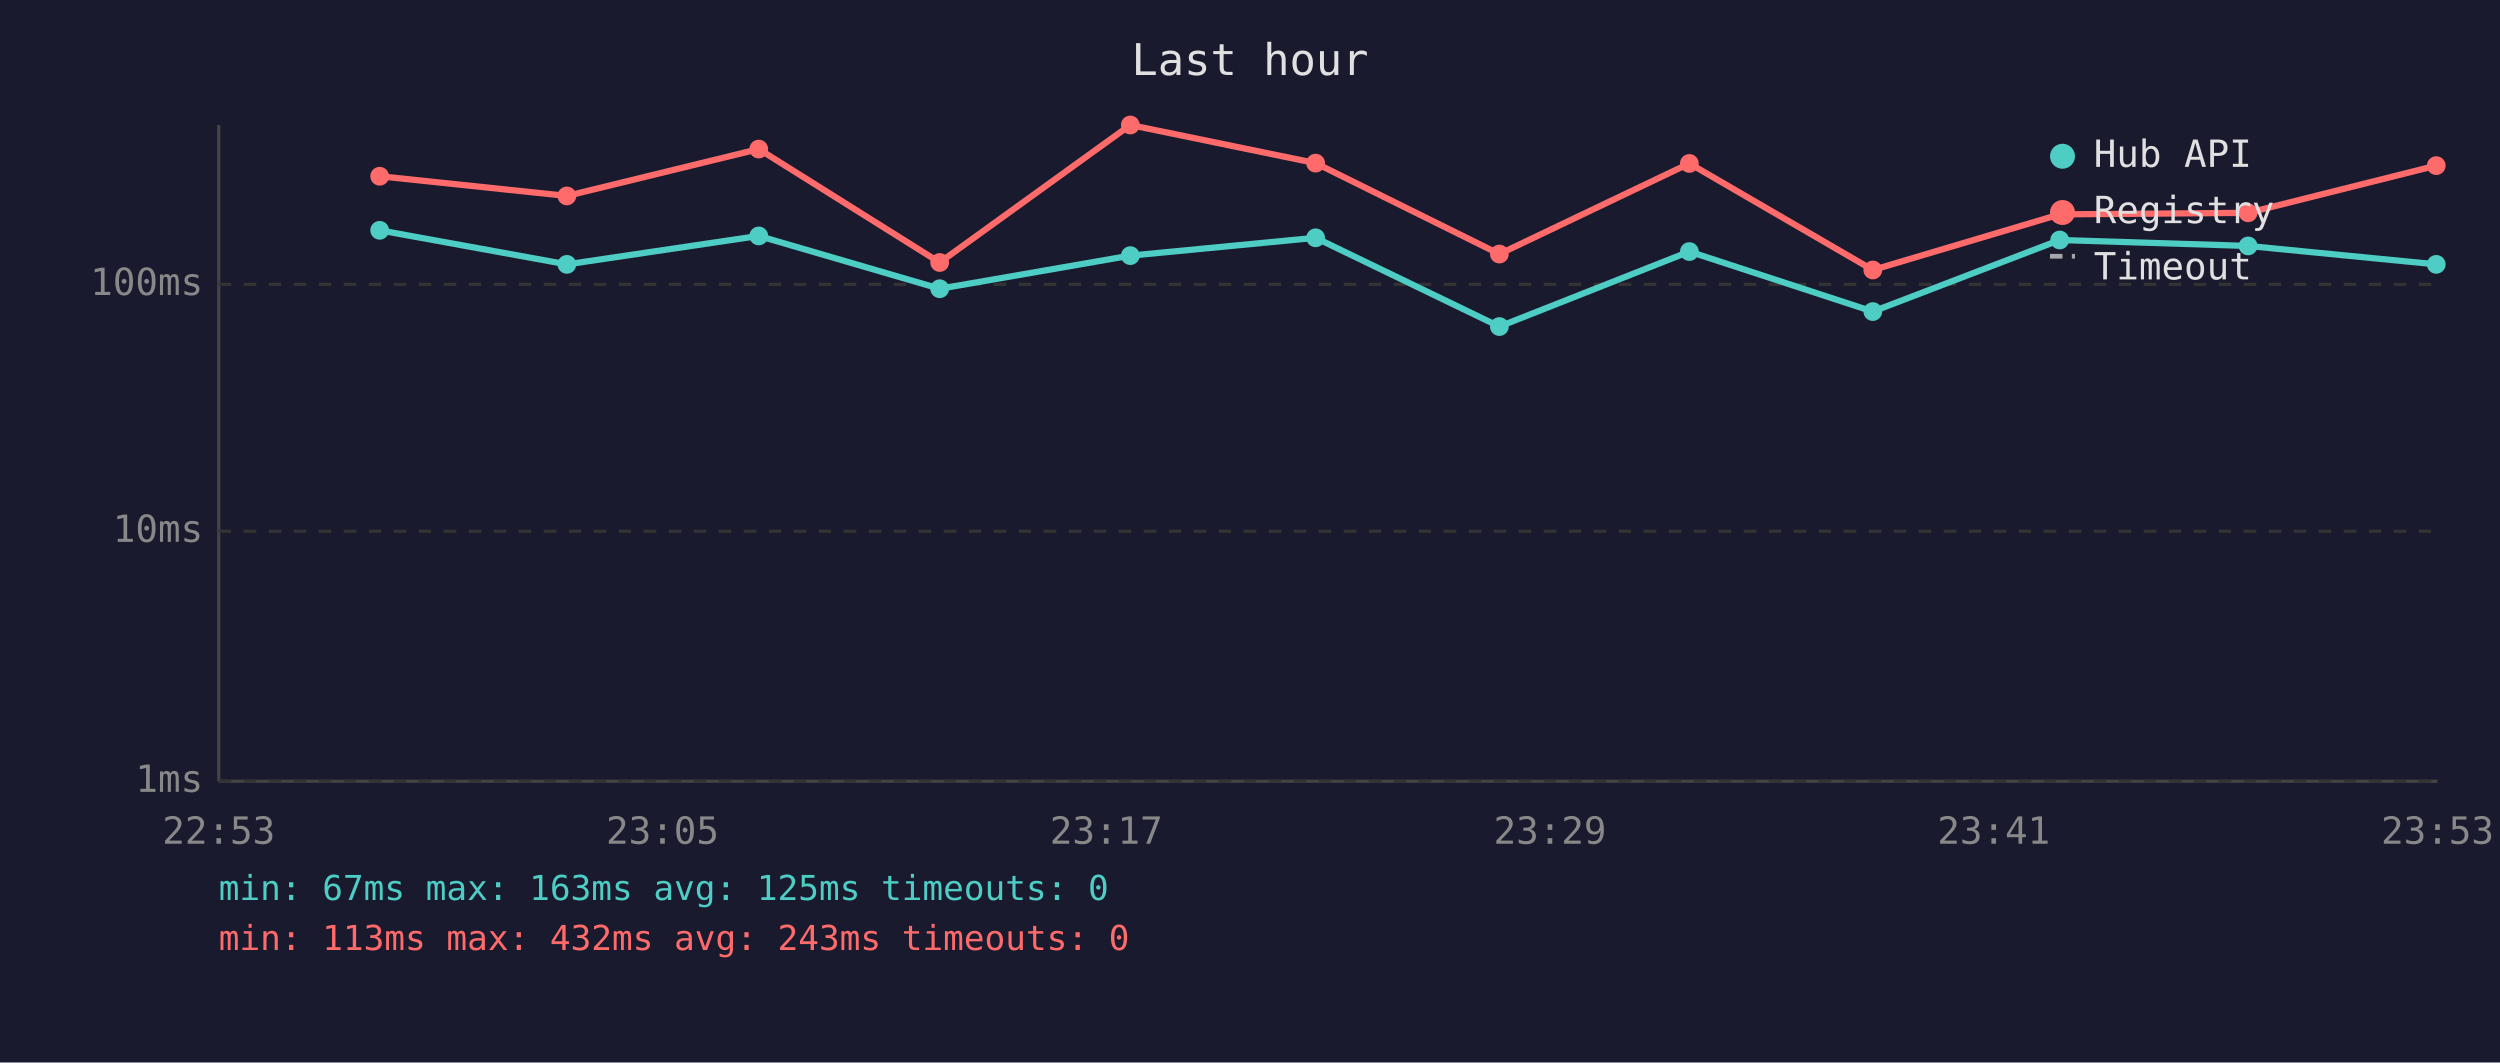
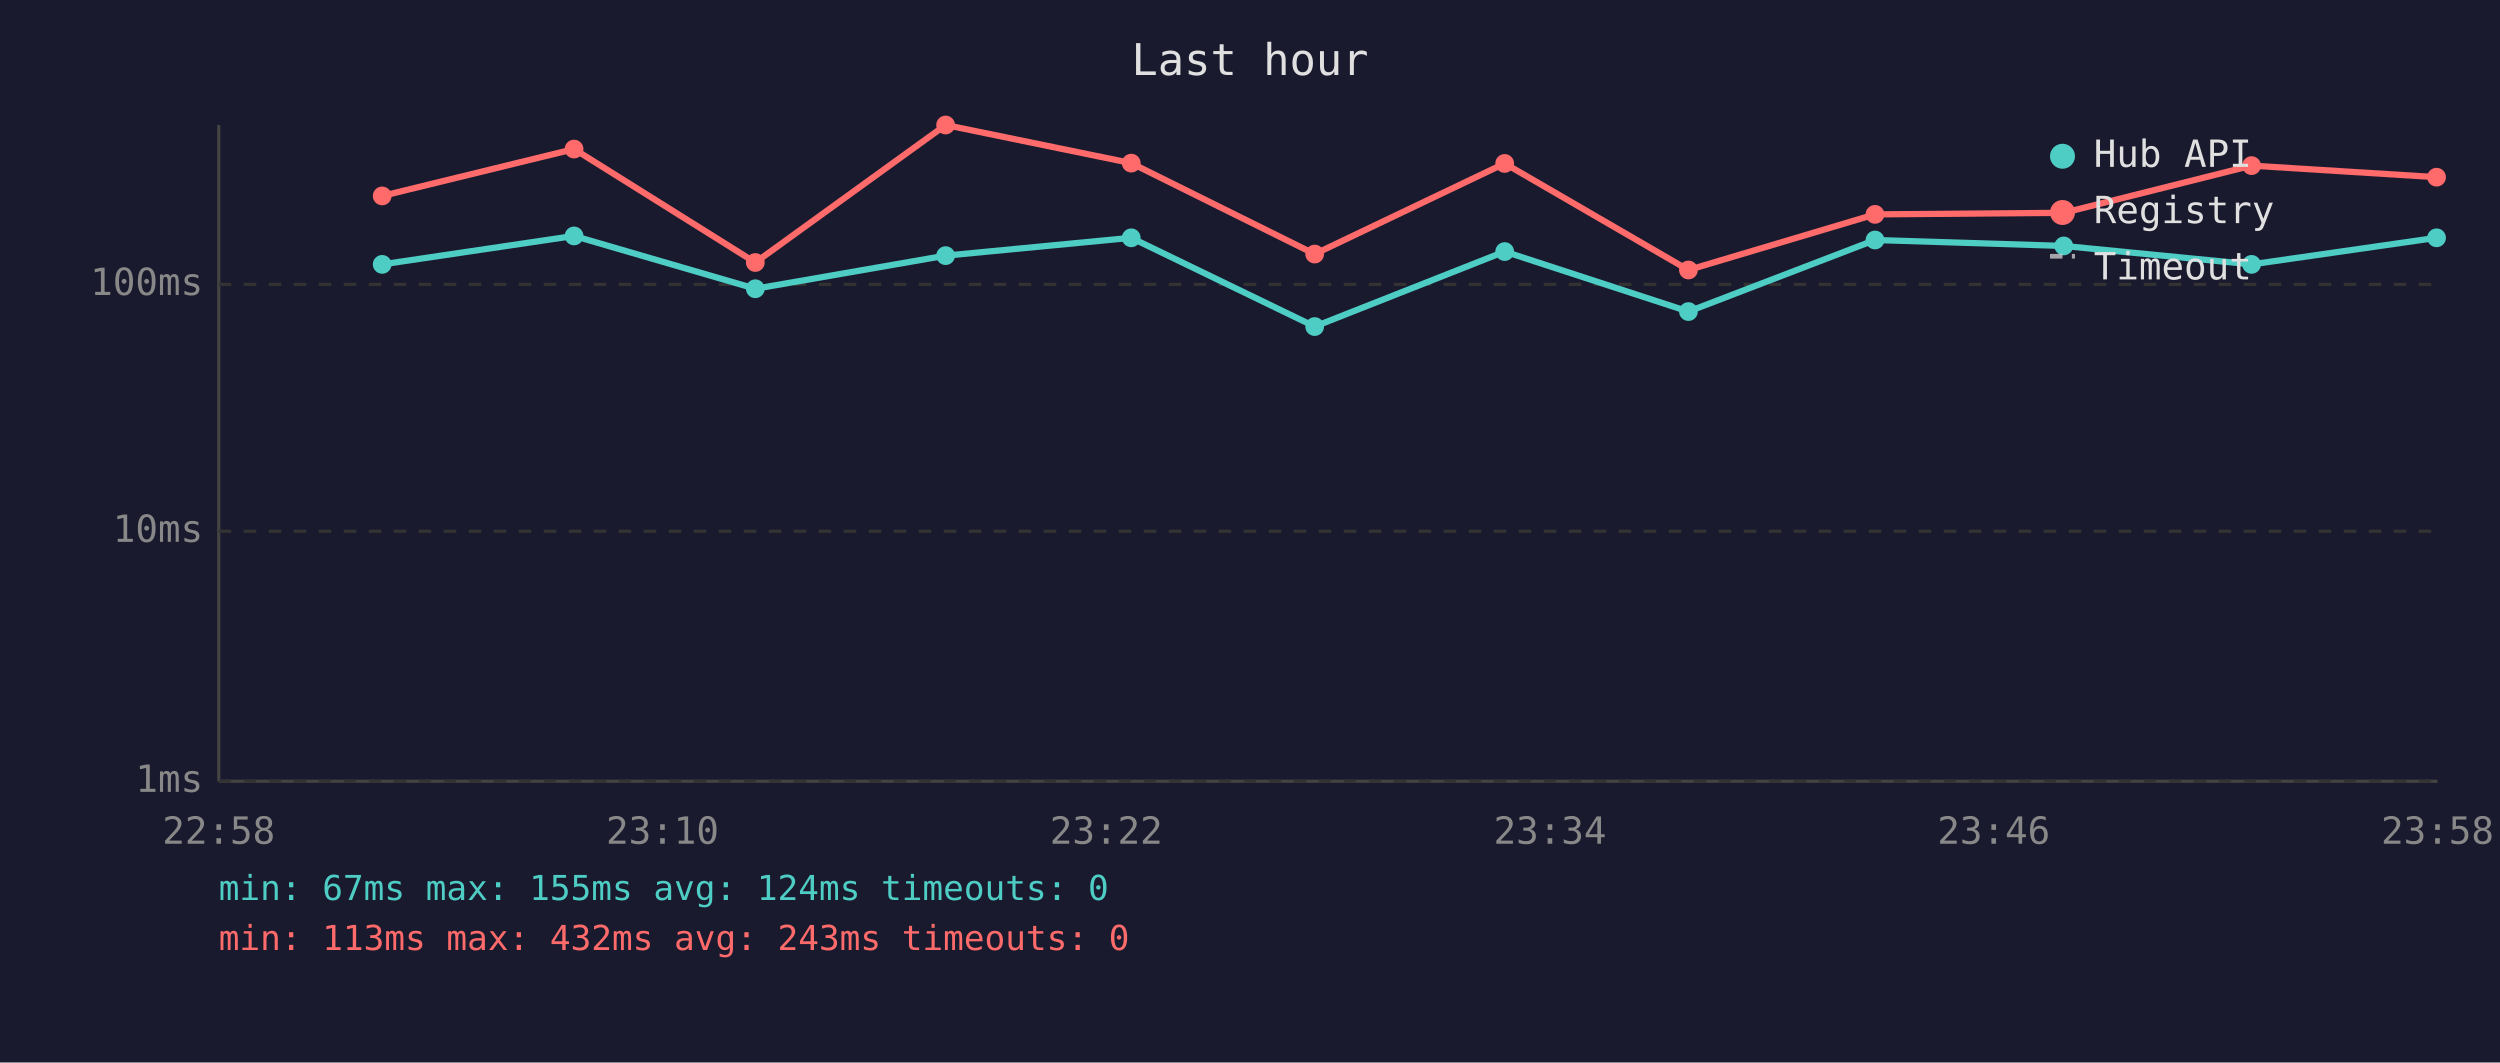
<svg xmlns="http://www.w3.org/2000/svg" viewBox="0 0 800 340" font-family="monospace" font-size="12">
  <rect width="800" height="340" fill="#1a1a2e" />
  <text x="400" y="24" fill="#e0e0e0" font-size="14" text-anchor="middle">Last hour</text>
  <line x1="70" y1="40" x2="70" y2="250" stroke="#444" stroke-width="1" />
  <line x1="70" y1="250" x2="780" y2="250" stroke="#444" stroke-width="1" />
  <line x1="70" y1="250" x2="780" y2="250" stroke="#333" stroke-width="1" stroke-dasharray="4" />
  <text x="65" y="250" fill="#888" text-anchor="end" dominant-baseline="middle">1ms</text>
  <line x1="70" y1="170" x2="780" y2="170" stroke="#333" stroke-width="1" stroke-dasharray="4" />
  <text x="65" y="170" fill="#888" text-anchor="end" dominant-baseline="middle">10ms</text>
  <line x1="70" y1="91" x2="780" y2="91" stroke="#333" stroke-width="1" stroke-dasharray="4" />
  <text x="65" y="91" fill="#888" text-anchor="end" dominant-baseline="middle">100ms</text>
-   <text x="70" y="270" fill="#888" text-anchor="middle">22:53</text>
-   <text x="212" y="270" fill="#888" text-anchor="middle">23:05</text>
-   <text x="354" y="270" fill="#888" text-anchor="middle">23:17</text>
-   <text x="496" y="270" fill="#888" text-anchor="middle">23:29</text>
-   <text x="638" y="270" fill="#888" text-anchor="middle">23:41</text>
-   <text x="780" y="270" fill="#888" text-anchor="middle">23:53</text>
-   <polyline points="121.5,73.7 181.4,84.6 242.8,75.5 300.7,92.4 361.7,81.8 421.0,76.1 479.8,104.5 540.6,80.5 599.3,99.7 659.1,76.8 719.4,78.7 779.6,84.6" fill="none" stroke="#4ecdc4" stroke-width="2" opacity="1" />
-   <circle cx="121.5" cy="73.7" r="3" fill="#4ecdc4" />
-   <circle cx="181.4" cy="84.6" r="3" fill="#4ecdc4" />
-   <circle cx="242.8" cy="75.5" r="3" fill="#4ecdc4" />
-   <circle cx="300.7" cy="92.4" r="3" fill="#4ecdc4" />
-   <circle cx="361.7" cy="81.8" r="3" fill="#4ecdc4" />
-   <circle cx="421.0" cy="76.1" r="3" fill="#4ecdc4" />
-   <circle cx="479.8" cy="104.5" r="3" fill="#4ecdc4" />
-   <circle cx="540.6" cy="80.5" r="3" fill="#4ecdc4" />
-   <circle cx="599.3" cy="99.7" r="3" fill="#4ecdc4" />
-   <circle cx="659.1" cy="76.8" r="3" fill="#4ecdc4" />
-   <circle cx="719.4" cy="78.7" r="3" fill="#4ecdc4" />
-   <circle cx="779.6" cy="84.6" r="3" fill="#4ecdc4" />
-   <polyline points="121.5,56.4 181.4,62.7 242.8,47.7 300.7,84.0 361.7,40.0 421.0,52.2 479.8,81.3 540.6,52.3 599.3,86.4 659.1,68.6 719.4,68.1 779.6,53.0" fill="none" stroke="#ff6b6b" stroke-width="2" opacity="1" />
-   <circle cx="121.5" cy="56.4" r="3" fill="#ff6b6b" />
-   <circle cx="181.4" cy="62.7" r="3" fill="#ff6b6b" />
-   <circle cx="242.8" cy="47.7" r="3" fill="#ff6b6b" />
-   <circle cx="300.7" cy="84.0" r="3" fill="#ff6b6b" />
-   <circle cx="361.7" cy="40.0" r="3" fill="#ff6b6b" />
-   <circle cx="421.0" cy="52.2" r="3" fill="#ff6b6b" />
-   <circle cx="479.8" cy="81.3" r="3" fill="#ff6b6b" />
-   <circle cx="540.6" cy="52.3" r="3" fill="#ff6b6b" />
-   <circle cx="599.3" cy="86.4" r="3" fill="#ff6b6b" />
-   <circle cx="659.1" cy="68.6" r="3" fill="#ff6b6b" />
-   <circle cx="719.4" cy="68.1" r="3" fill="#ff6b6b" />
-   <circle cx="779.6" cy="53.0" r="3" fill="#ff6b6b" />
+   <text x="70" y="270" fill="#888" text-anchor="middle">22:58</text>
+   <text x="212" y="270" fill="#888" text-anchor="middle">23:10</text>
+   <text x="354" y="270" fill="#888" text-anchor="middle">23:22</text>
+   <text x="496" y="270" fill="#888" text-anchor="middle">23:34</text>
+   <text x="638" y="270" fill="#888" text-anchor="middle">23:46</text>
+   <text x="780" y="270" fill="#888" text-anchor="middle">23:58</text>
+   <polyline points="122.3,84.6 183.7,75.5 241.7,92.4 302.6,81.8 362.0,76.1 420.7,104.5 481.5,80.5 540.3,99.7 600.0,76.8 660.4,78.7 720.5,84.6 779.7,76.1" fill="none" stroke="#4ecdc4" stroke-width="2" opacity="1" />
+   <circle cx="122.3" cy="84.6" r="3" fill="#4ecdc4" />
+   <circle cx="183.7" cy="75.5" r="3" fill="#4ecdc4" />
+   <circle cx="241.7" cy="92.4" r="3" fill="#4ecdc4" />
+   <circle cx="302.6" cy="81.8" r="3" fill="#4ecdc4" />
+   <circle cx="362.0" cy="76.1" r="3" fill="#4ecdc4" />
+   <circle cx="420.7" cy="104.5" r="3" fill="#4ecdc4" />
+   <circle cx="481.5" cy="80.5" r="3" fill="#4ecdc4" />
+   <circle cx="540.3" cy="99.7" r="3" fill="#4ecdc4" />
+   <circle cx="600.0" cy="76.8" r="3" fill="#4ecdc4" />
+   <circle cx="660.4" cy="78.7" r="3" fill="#4ecdc4" />
+   <circle cx="720.5" cy="84.6" r="3" fill="#4ecdc4" />
+   <circle cx="779.7" cy="76.1" r="3" fill="#4ecdc4" />
+   <polyline points="122.3,62.7 183.7,47.7 241.7,84.0 302.6,40.0 362.0,52.2 420.7,81.3 481.5,52.3 540.3,86.4 600.0,68.6 660.4,68.1 720.5,53.0 779.7,56.7" fill="none" stroke="#ff6b6b" stroke-width="2" opacity="1" />
+   <circle cx="122.3" cy="62.7" r="3" fill="#ff6b6b" />
+   <circle cx="183.7" cy="47.7" r="3" fill="#ff6b6b" />
+   <circle cx="241.7" cy="84.0" r="3" fill="#ff6b6b" />
+   <circle cx="302.6" cy="40.0" r="3" fill="#ff6b6b" />
+   <circle cx="362.0" cy="52.2" r="3" fill="#ff6b6b" />
+   <circle cx="420.7" cy="81.3" r="3" fill="#ff6b6b" />
+   <circle cx="481.5" cy="52.3" r="3" fill="#ff6b6b" />
+   <circle cx="540.3" cy="86.4" r="3" fill="#ff6b6b" />
+   <circle cx="600.0" cy="68.6" r="3" fill="#ff6b6b" />
+   <circle cx="660.4" cy="68.1" r="3" fill="#ff6b6b" />
+   <circle cx="720.5" cy="53.0" r="3" fill="#ff6b6b" />
+   <circle cx="779.7" cy="56.7" r="3" fill="#ff6b6b" />
  <circle cx="660" cy="50" r="4" fill="#4ecdc4" />
  <text x="670" y="50" fill="#e0e0e0" dominant-baseline="middle">Hub API</text>
  <circle cx="660" cy="68" r="4" fill="#ff6b6b" />
  <text x="670" y="68" fill="#e0e0e0" dominant-baseline="middle">Registry</text>
  <line x1="656" y1="82" x2="664" y2="82" stroke="#e0e0e0" stroke-width="1.5" stroke-dasharray="4,3" opacity="0.7" />
  <text x="670" y="86" fill="#e0e0e0" dominant-baseline="middle">Timeout</text>
-   <text x="70" y="288" fill="#4ecdc4" font-size="11">min: 67ms  max: 163ms  avg: 125ms  timeouts: 0</text>
+   <text x="70" y="288" fill="#4ecdc4" font-size="11">min: 67ms  max: 155ms  avg: 124ms  timeouts: 0</text>
  <text x="70" y="304" fill="#ff6b6b" font-size="11">min: 113ms  max: 432ms  avg: 243ms  timeouts: 0</text>
</svg>
